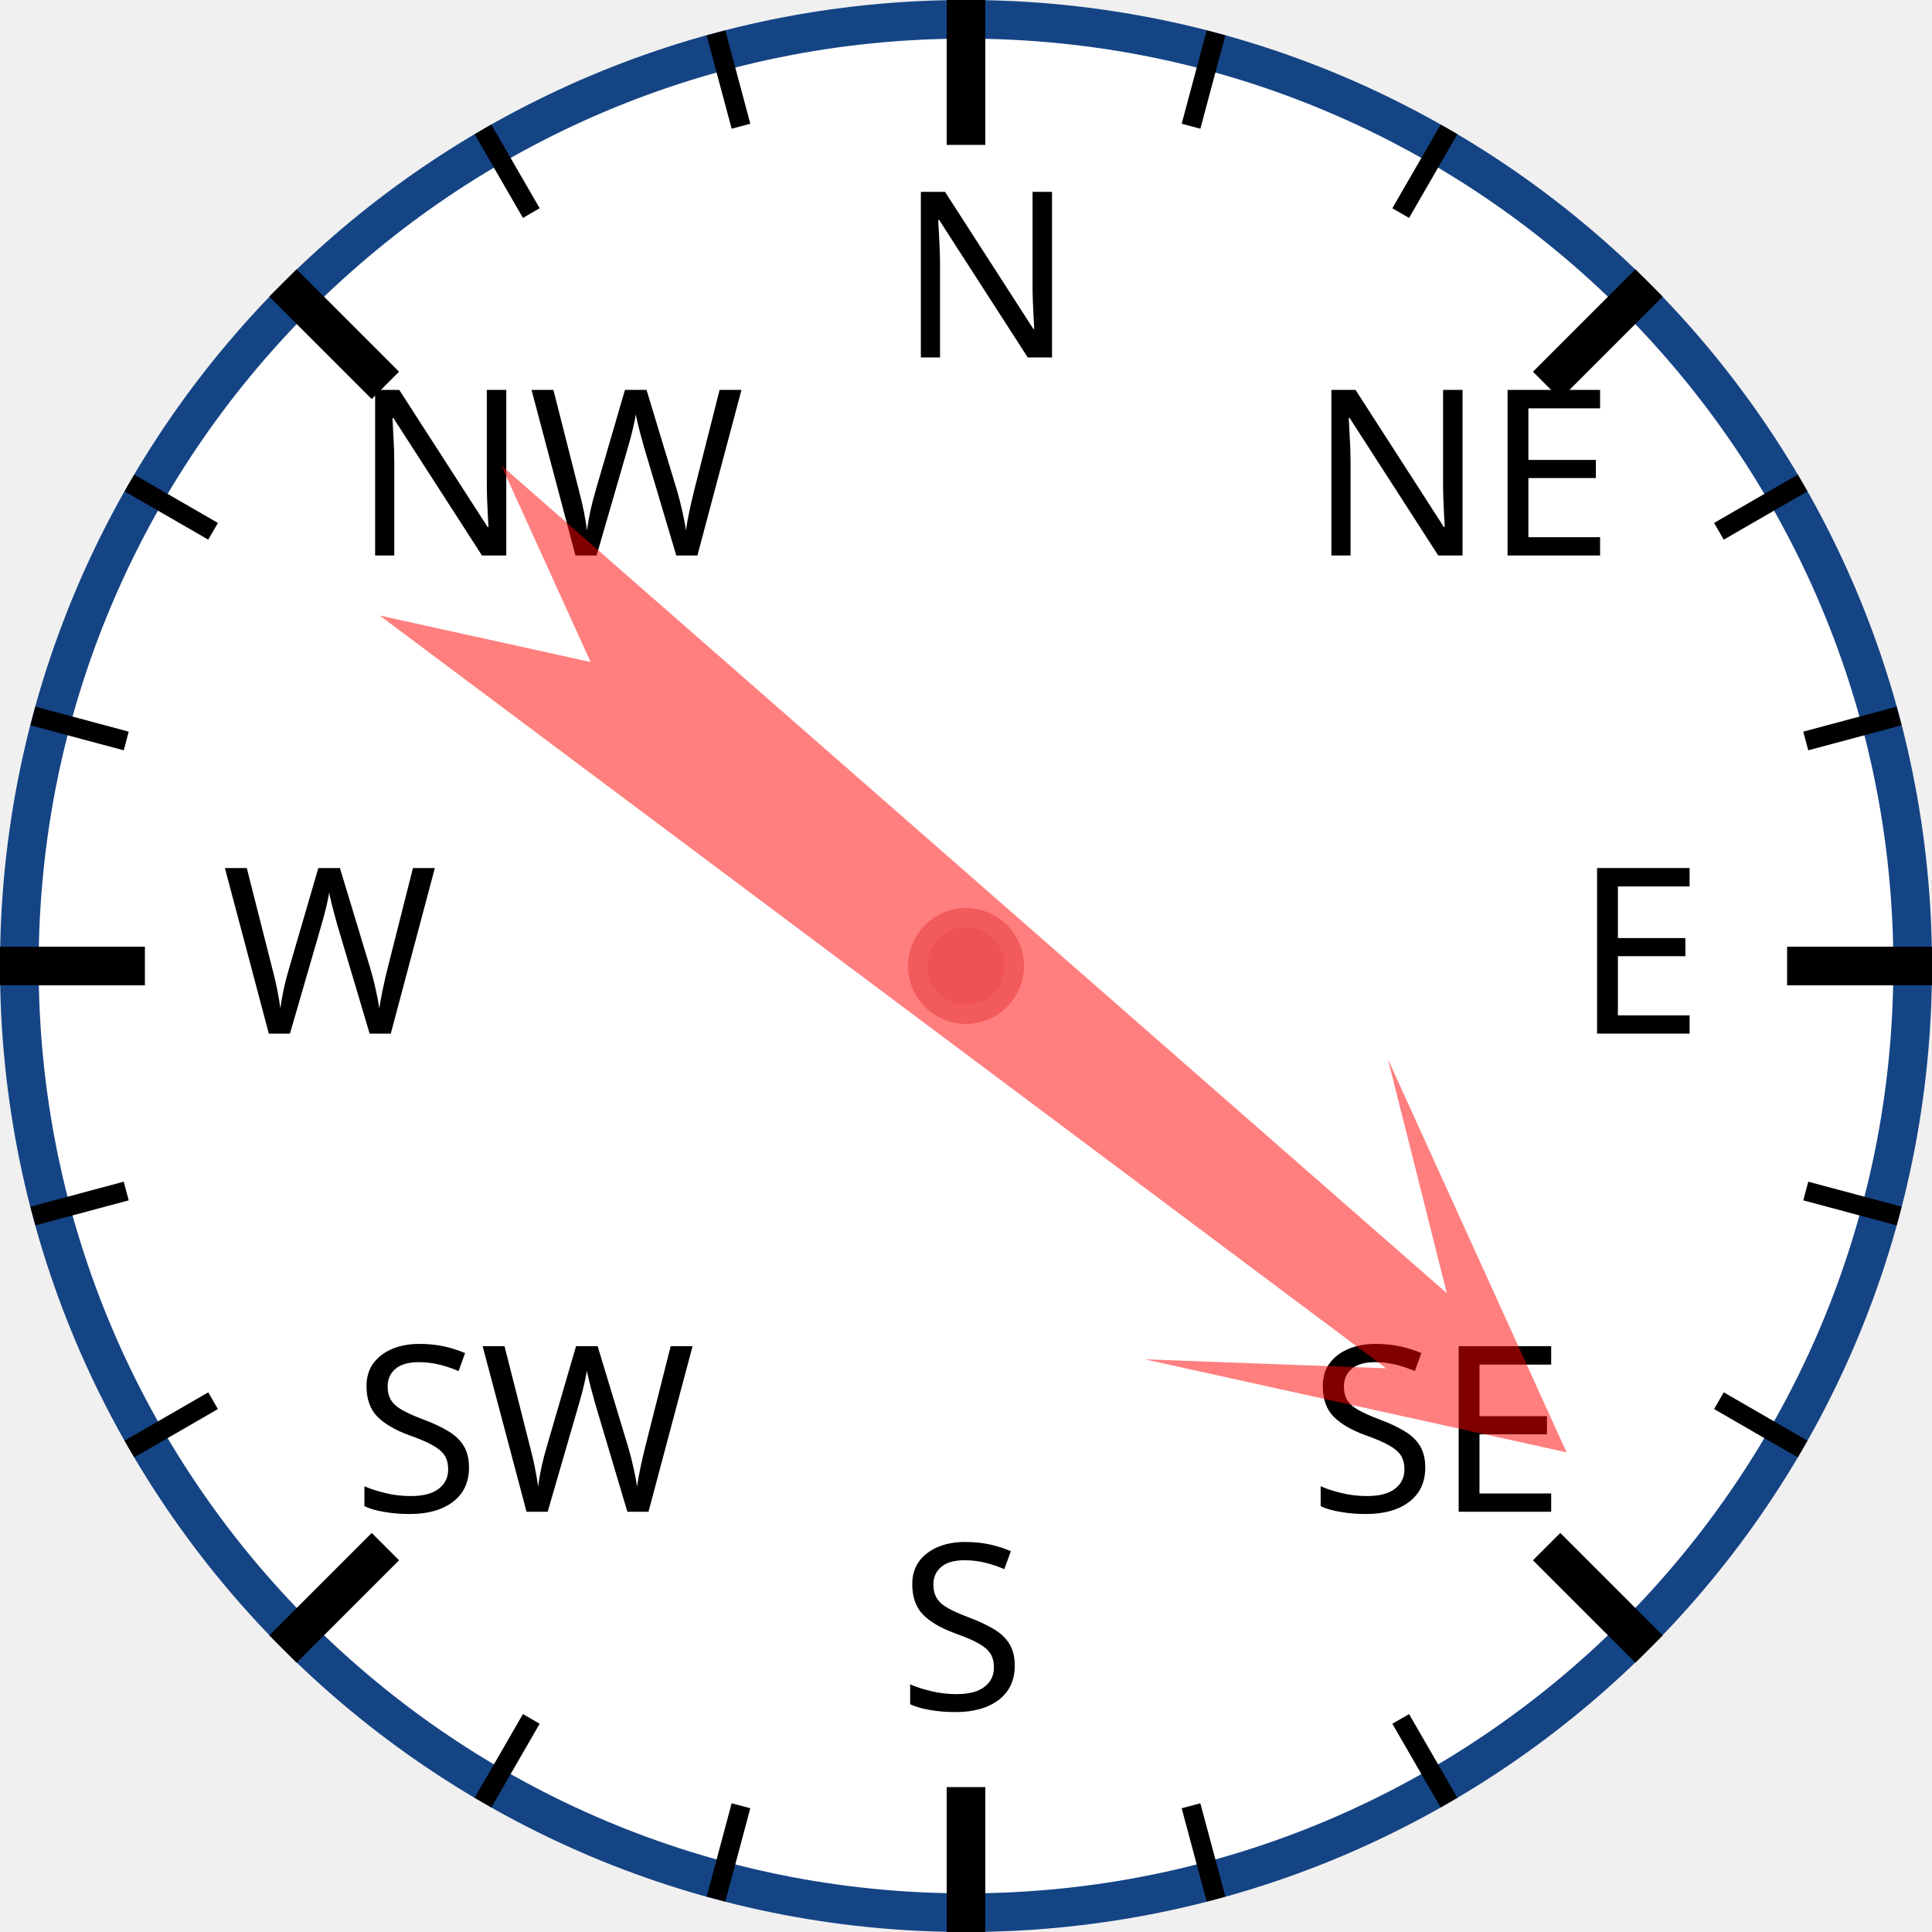
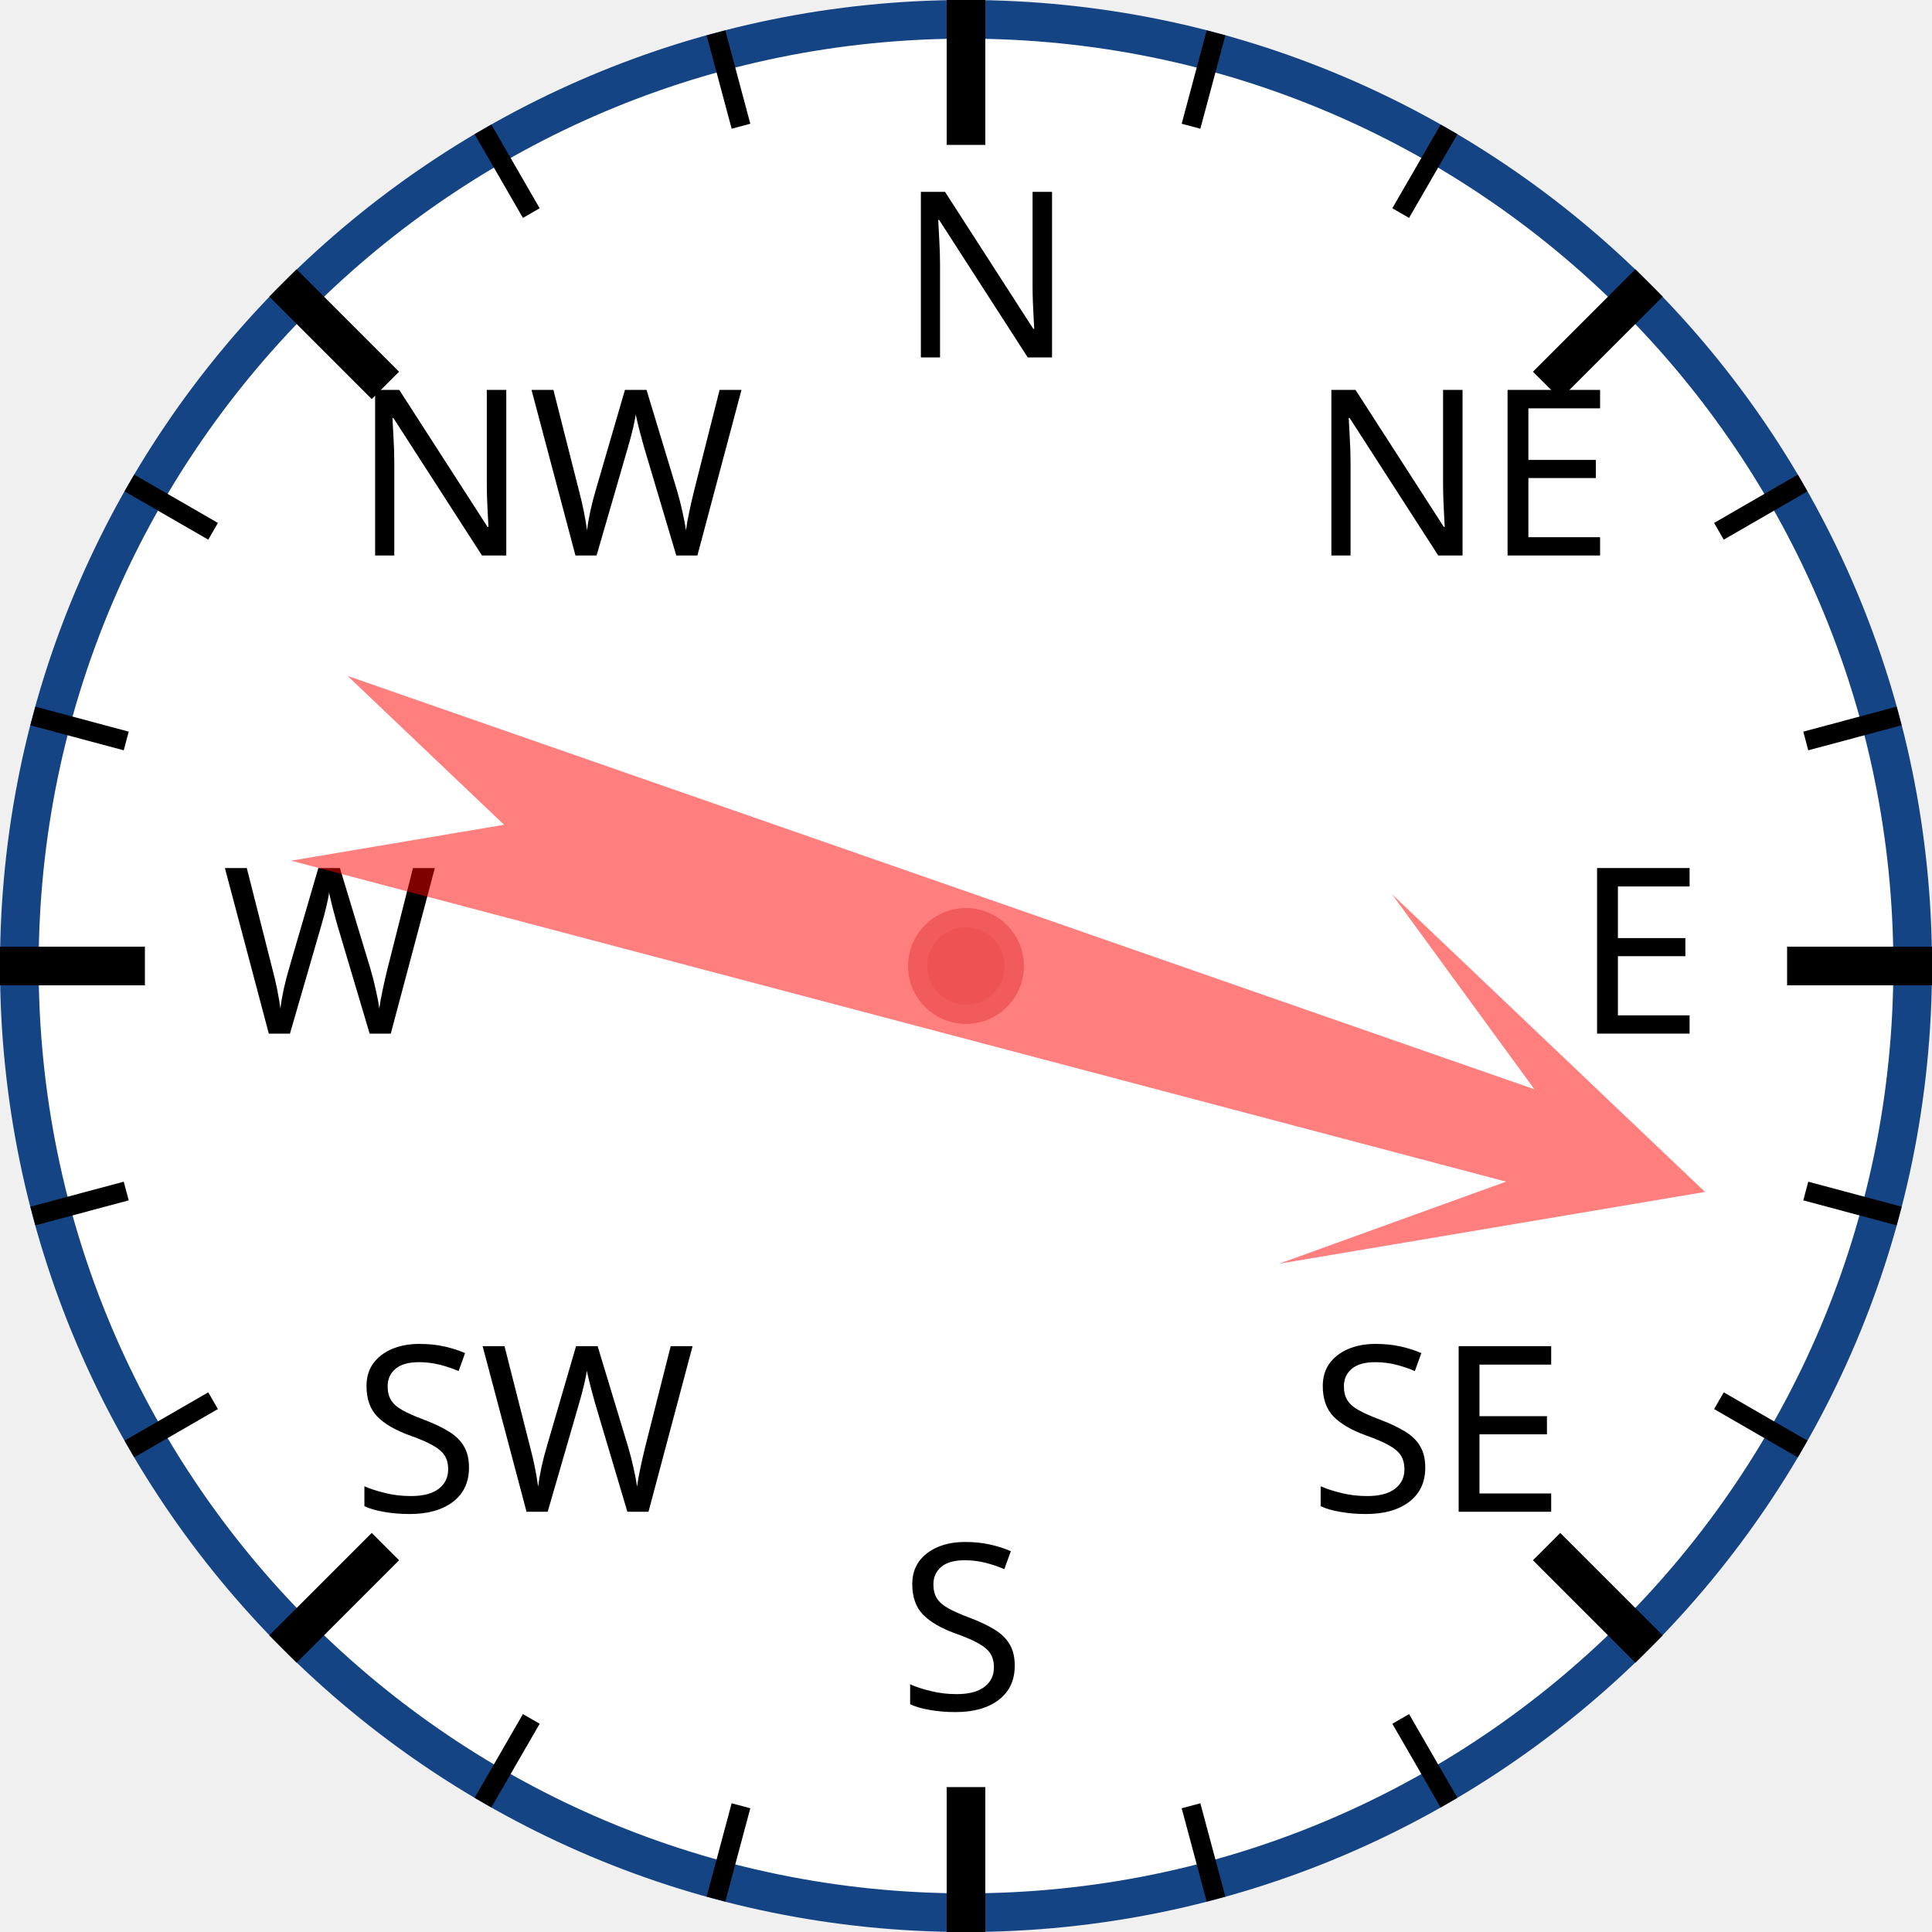
<svg xmlns="http://www.w3.org/2000/svg" width="120px" height="120px" viewBox="0 0 200 200">
  <circle cx="100" cy="100" r="98" style="fill: white; stroke: #154485; stroke-width: 4;" />
  <text x="93.0" y="37.0" style="font-family: sans-serif; font-size: 18pt;">N</text>
  <line x1="100.0" y1="0.0" x2="100.0" y2="15.0" style="stroke: black; stroke-width: 4;" />
  <line x1="74.118" y1="3.407" x2="76.706" y2="13.067" style="stroke: black; stroke-width: 2;" />
  <line x1="50" y1="13.397" x2="55" y2="22.058" style="stroke: black; stroke-width: 2;" />
  <text x="36.503" y="57.503" style="font-family: sans-serif; font-size: 18pt;">NW</text>
  <line x1="29.289" y1="29.289" x2="39.896" y2="39.896" style="stroke: black; stroke-width: 4;" />
  <line x1="13.397" y1="50" x2="22.058" y2="55" style="stroke: black; stroke-width: 2;" />
  <line x1="3.407" y1="74.118" x2="13.067" y2="76.706" style="stroke: black; stroke-width: 2;" />
  <text x="23.0" y="107.0" style="font-family: sans-serif; font-size: 18pt;">W</text>
  <line x1="0.0" y1="100.0" x2="15.0" y2="100.0" style="stroke: black; stroke-width: 4;" />
  <line x1="3.407" y1="125.882" x2="13.067" y2="123.294" style="stroke: black; stroke-width: 2;" />
  <line x1="13.397" y1="150" x2="22.058" y2="145" style="stroke: black; stroke-width: 2;" />
  <text x="36.503" y="156.497" style="font-family: sans-serif; font-size: 18pt;">SW</text>
  <line x1="29.289" y1="170.711" x2="39.896" y2="160.104" style="stroke: black; stroke-width: 4;" />
  <line x1="50" y1="186.603" x2="55" y2="177.942" style="stroke: black; stroke-width: 2;" />
  <line x1="74.118" y1="196.593" x2="76.706" y2="186.933" style="stroke: black; stroke-width: 2;" />
  <text x="93" y="177.0" style="font-family: sans-serif; font-size: 18pt;">S</text>
  <line x1="100" y1="200.0" x2="100" y2="185.0" style="stroke: black; stroke-width: 4;" />
  <line x1="125.882" y1="196.593" x2="123.294" y2="186.933" style="stroke: black; stroke-width: 2;" />
  <line x1="150.0" y1="186.603" x2="145.0" y2="177.942" style="stroke: black; stroke-width: 2;" />
  <text x="135.497" y="156.497" style="font-family: sans-serif; font-size: 18pt;">SE</text>
  <line x1="170.711" y1="170.711" x2="160.104" y2="160.104" style="stroke: black; stroke-width: 4;" />
  <line x1="186.603" y1="150" x2="177.942" y2="145" style="stroke: black; stroke-width: 2;" />
  <line x1="196.593" y1="125.882" x2="186.933" y2="123.294" style="stroke: black; stroke-width: 2;" />
  <text x="163.0" y="107" style="font-family: sans-serif; font-size: 18pt;">E</text>
  <line x1="200.0" y1="100" x2="185.0" y2="100" style="stroke: black; stroke-width: 4;" />
  <line x1="196.593" y1="74.118" x2="186.933" y2="76.706" style="stroke: black; stroke-width: 2;" />
  <line x1="186.603" y1="50" x2="177.942" y2="55" style="stroke: black; stroke-width: 2;" />
  <text x="135.497" y="57.503" style="font-family: sans-serif; font-size: 18pt;">NE</text>
  <line x1="170.711" y1="29.289" x2="160.104" y2="39.896" style="stroke: black; stroke-width: 4;" />
  <line x1="150" y1="13.397" x2="145" y2="22.058" style="stroke: black; stroke-width: 2;" />
  <line x1="125.882" y1="3.407" x2="123.294" y2="13.067" style="stroke: black; stroke-width: 2;" />
-   <polygon points="100 20 120 60 105 40 110 170 100 150 90 170 95 40 80 60" style="fill: red; fill-opacity: 0.5;" transform="rotate(129,100,100)" />
+   <polygon points="100 20 120 60 105 40 110 170 100 150 90 170 95 40 80 60" style="fill: red; fill-opacity: 0.5;" transform="rotate(107,100,100)" />
  <circle cx="100" cy="100" r="5" style="fill: #EE5252; stroke: #F25B5B; stroke-width: 2;" />
</svg>
